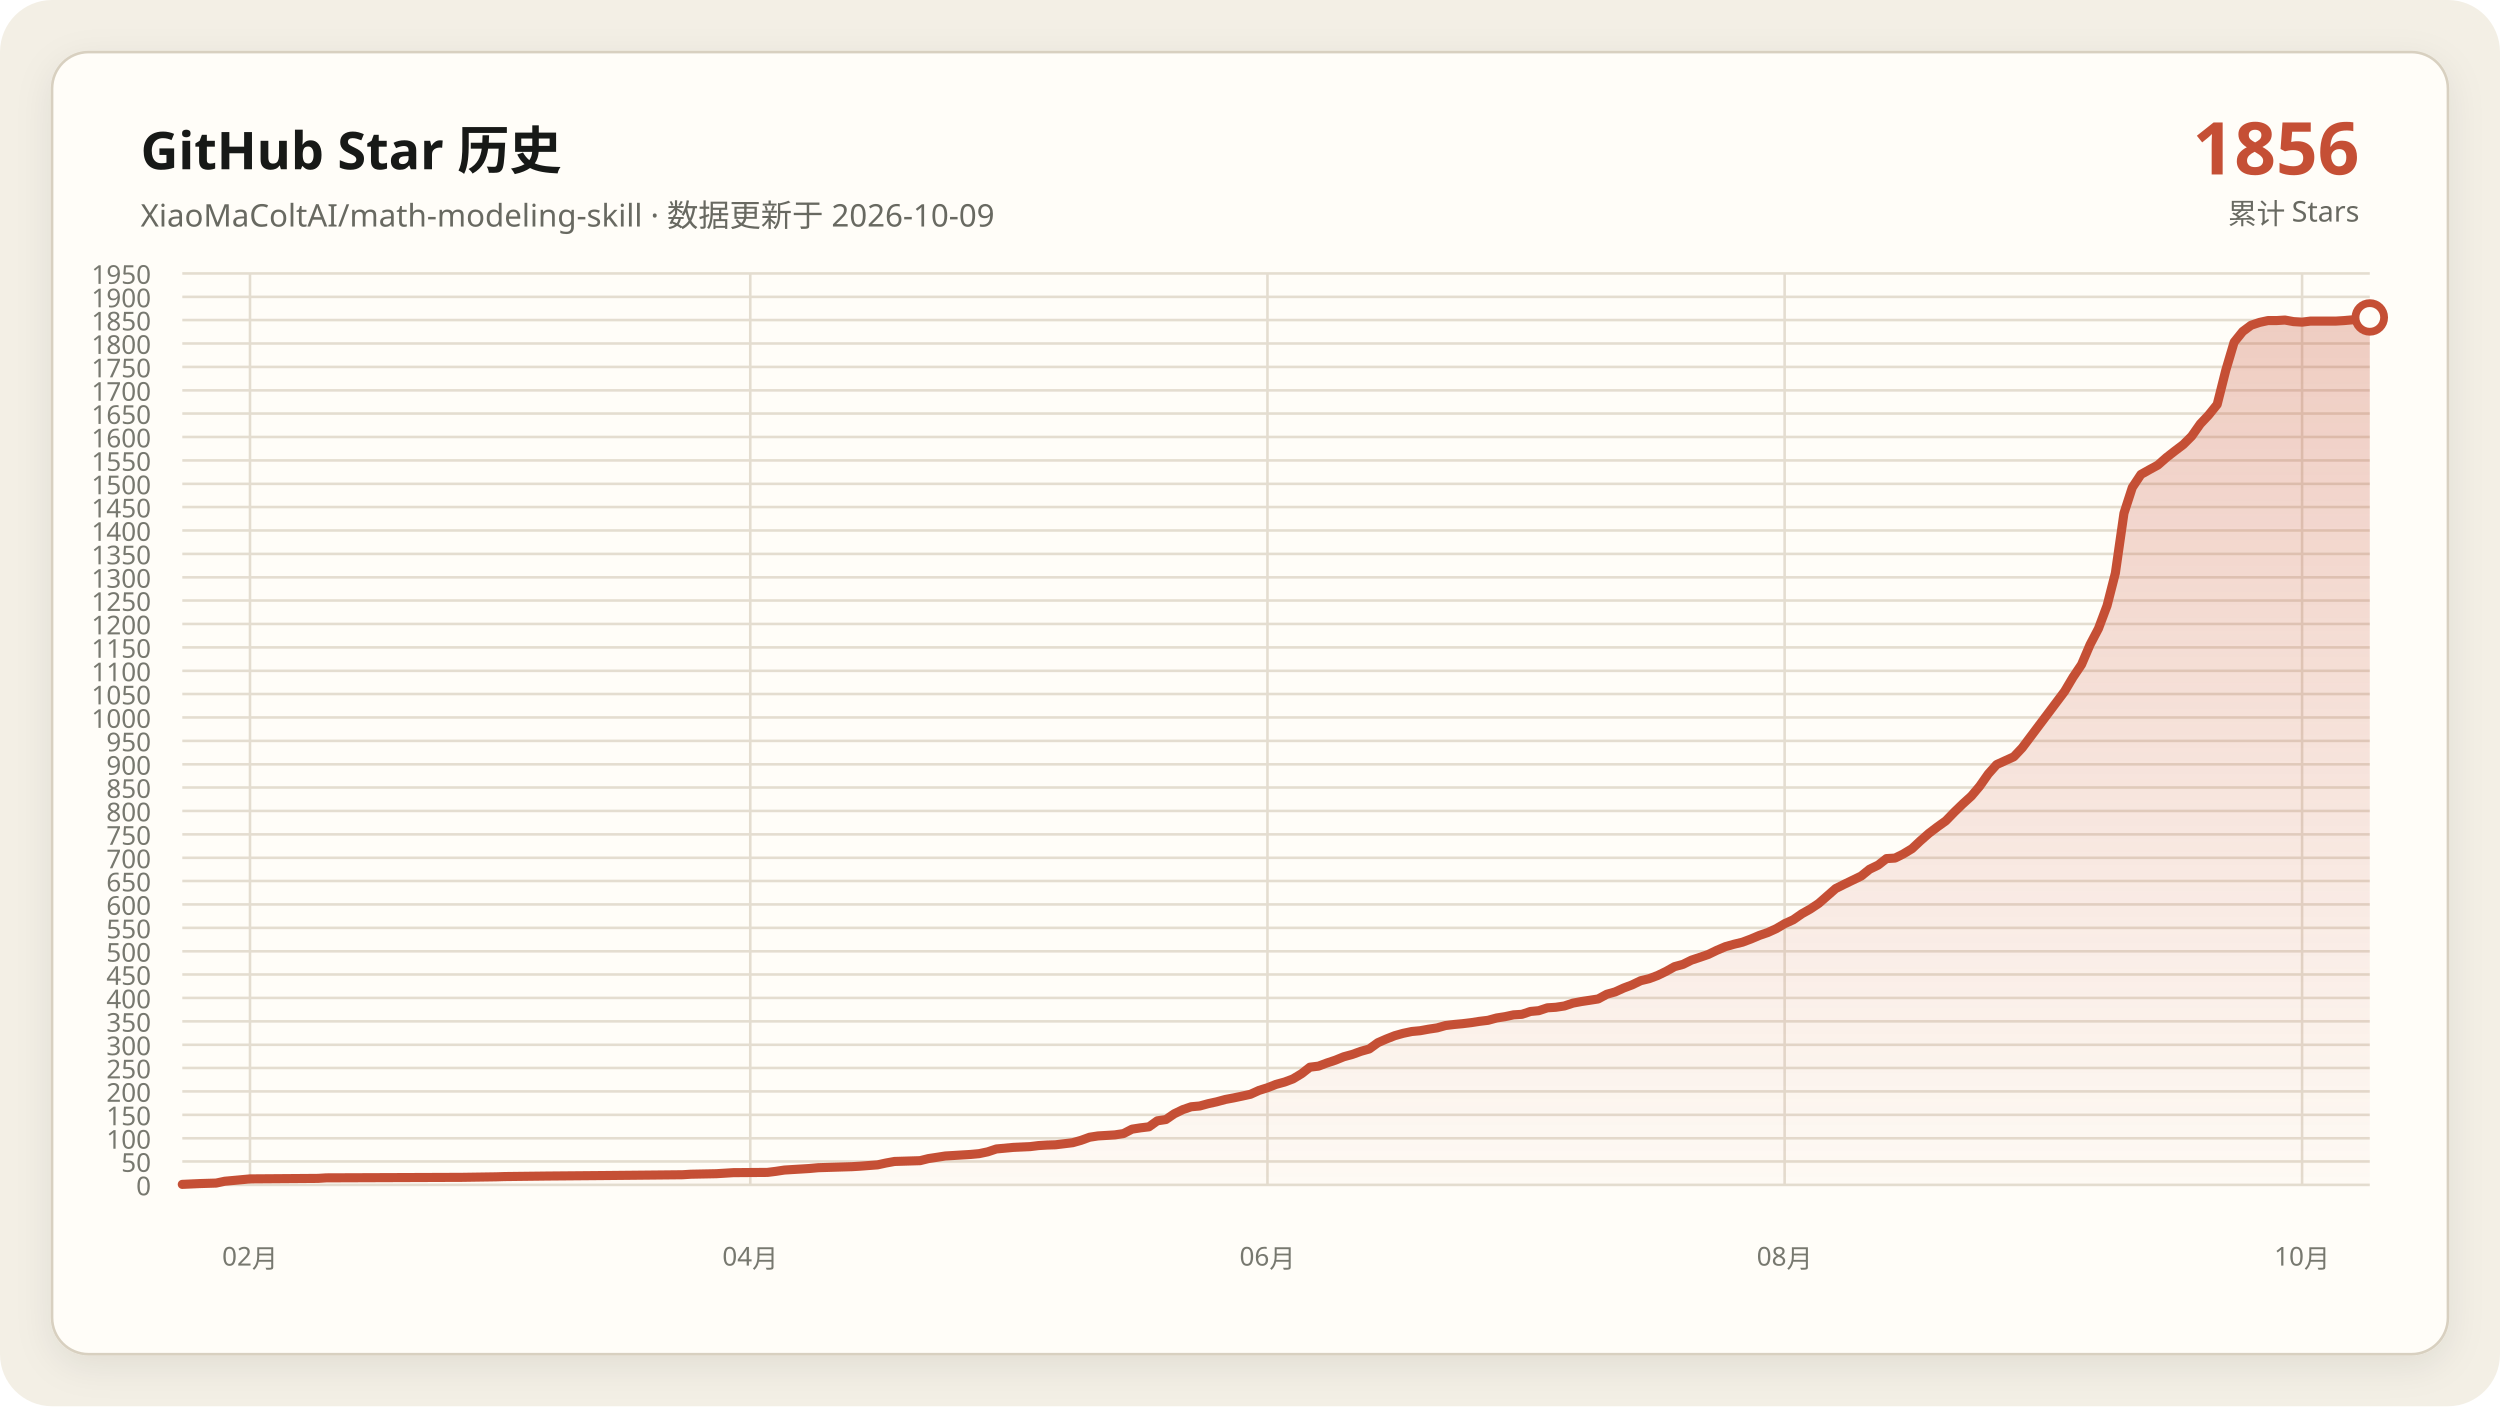
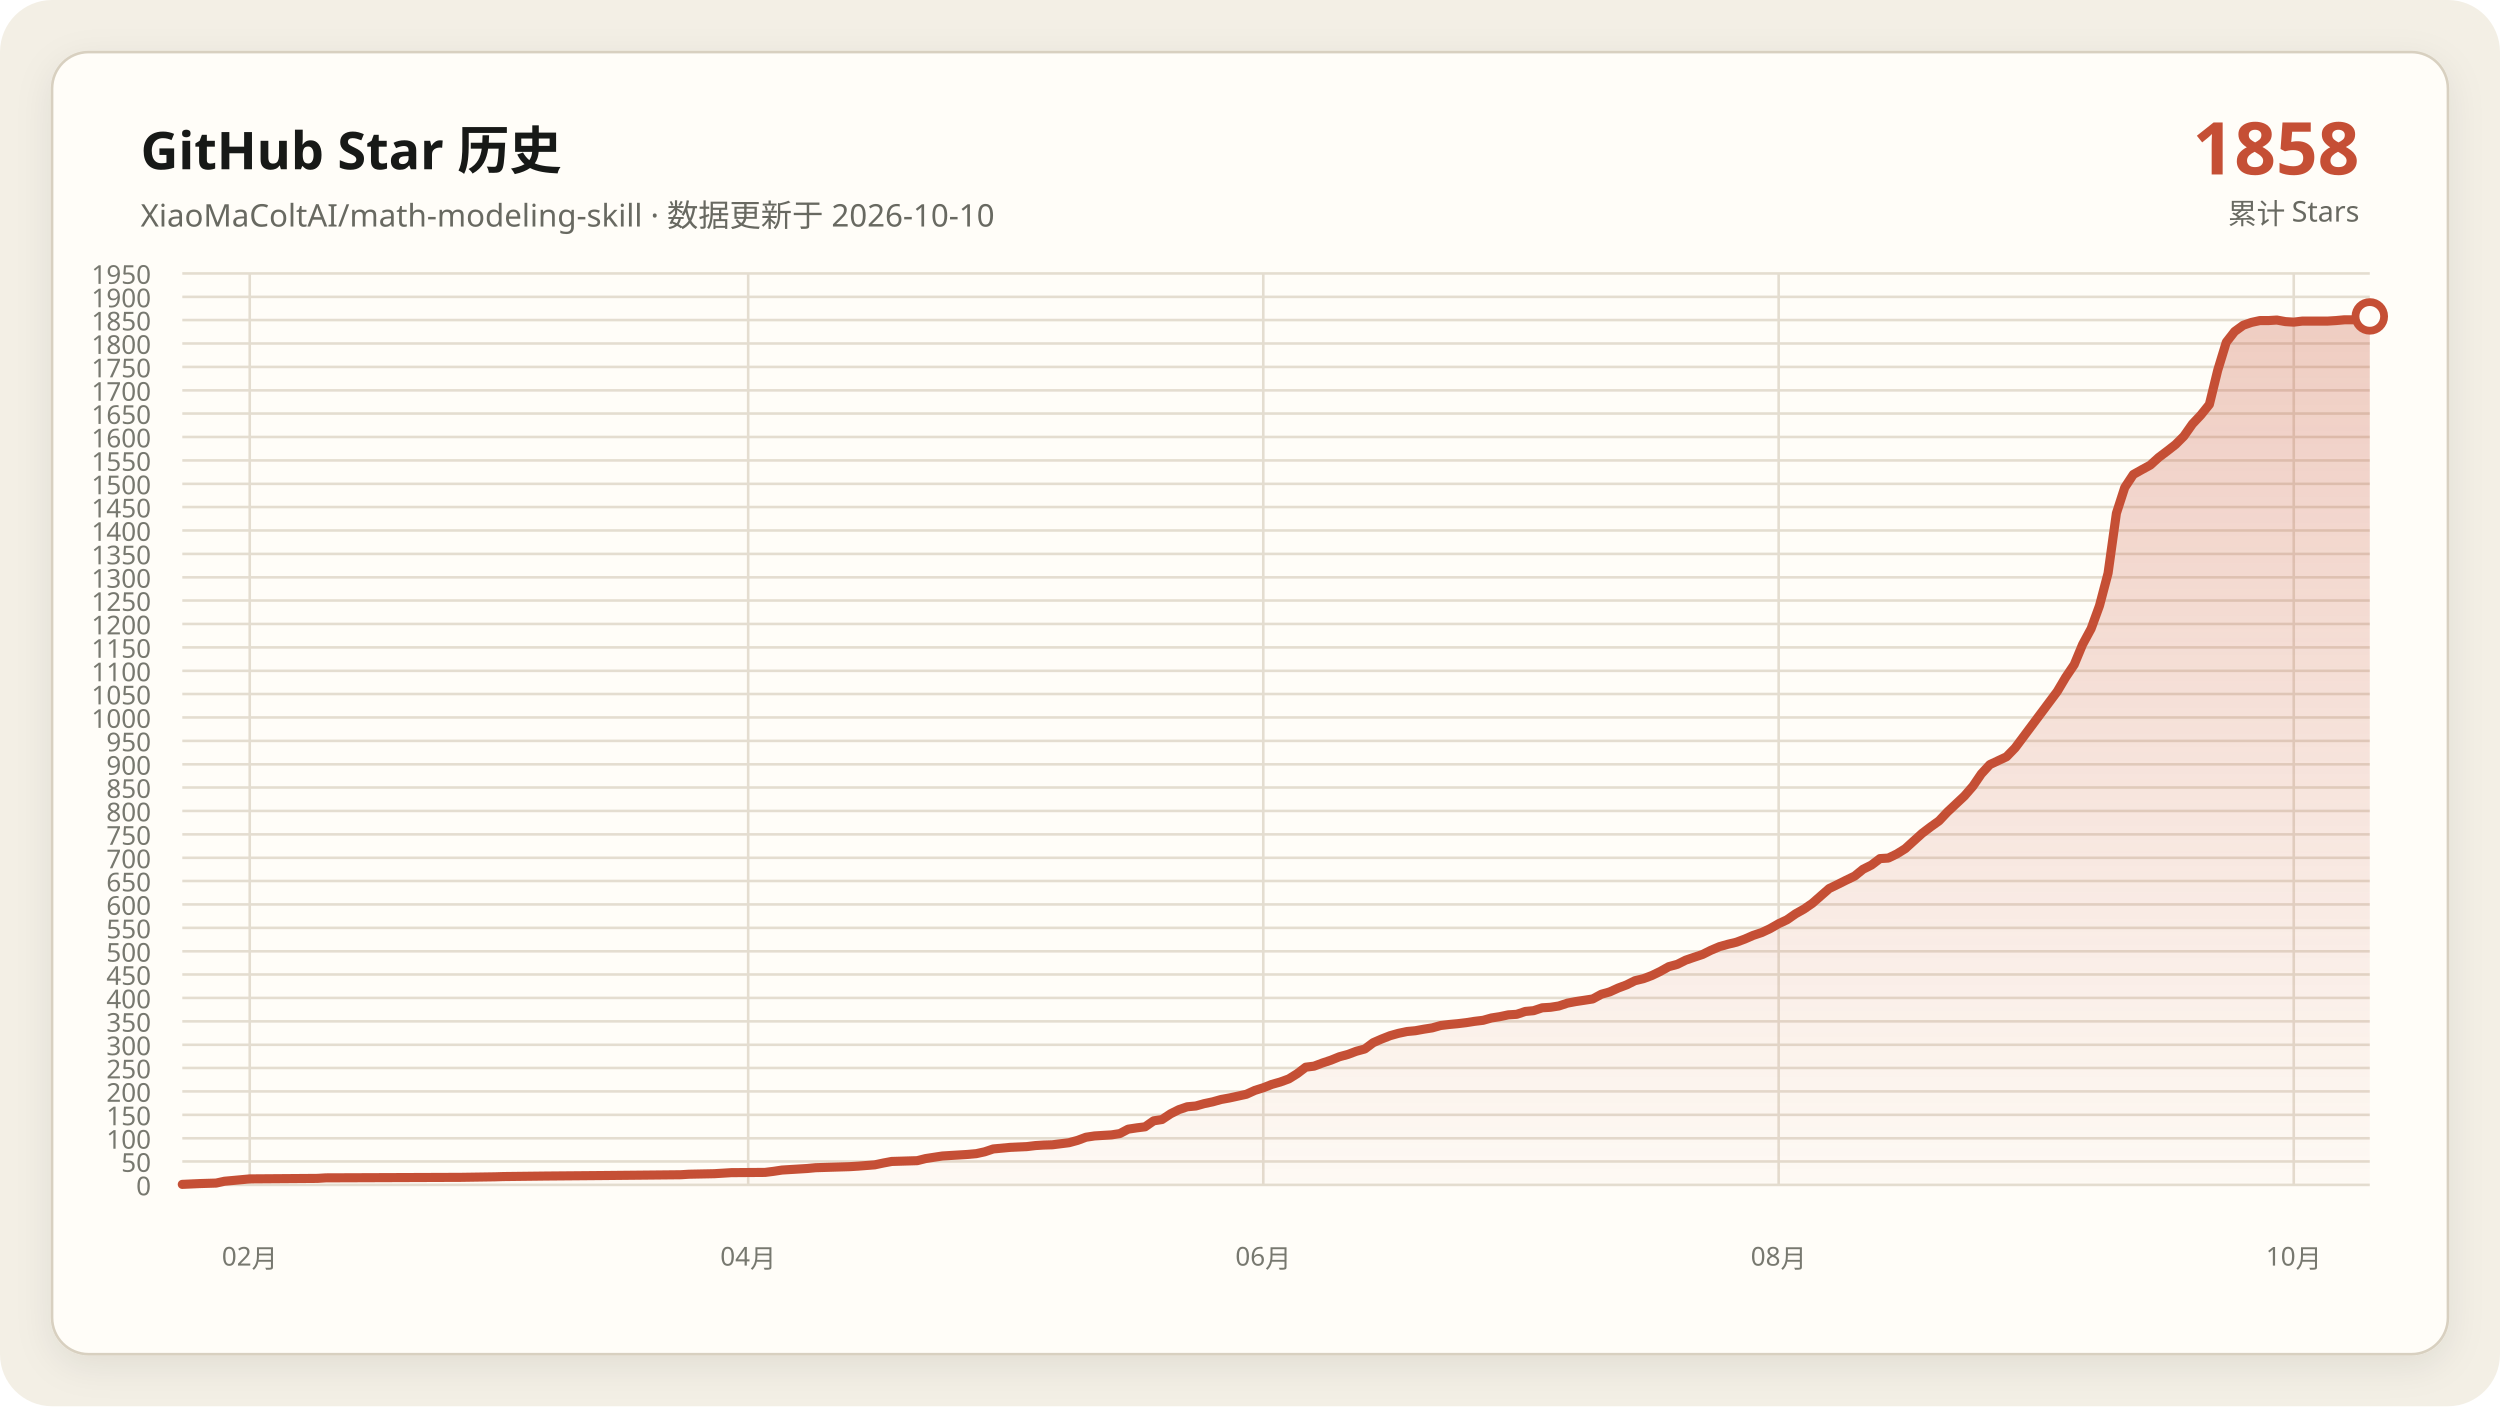
<svg xmlns="http://www.w3.org/2000/svg" data-y-max="1950" viewBox="0 0 960 540" role="img" aria-labelledby="title desc">
  <defs>
    <linearGradient id="area" x1="0" y1="0" x2="0" y2="1">
      <stop offset="0" stop-color="#c54f35" stop-opacity=".28" />
      <stop offset="1" stop-color="#c54f35" stop-opacity=".02" />
    </linearGradient>
    <filter id="shadow" x="-10%" y="-10%" width="120%" height="120%">
      <feDropShadow dx="0" dy="4" stdDeviation="7" flood-color="#171917" flood-opacity=".08" />
    </filter>
  </defs>
  <rect width="960" height="540" rx="20" fill="#f3efe5" />
  <rect x="20" y="20" width="920" height="500" rx="14" fill="#fffdf8" stroke="#d8d0c0" filter="url(#shadow)" />
  <g font-family="Segoe UI, Microsoft YaHei, sans-serif">
    <text x="54" y="65" fill="#171917" font-size="20" font-weight="700">GitHub Star 历史</text>
-     <text x="54" y="87" fill="#686961" font-size="12">XiaoMaColtAI/math-modeling-skill · 数据更新于 2026-10-09</text>
-     <text x="906" y="67" fill="#c54f35" font-size="28" font-weight="750" text-anchor="end">1856</text>
+     <text x="54" y="87" fill="#686961" font-size="12">XiaoMaColtAI/math-modeling-skill · 数据更新于 2026-10-10</text>
+     <text x="906" y="67" fill="#c54f35" font-size="28" font-weight="750" text-anchor="end">1858</text>
    <text x="906" y="86" fill="#686961" font-size="11" text-anchor="end">累计 Stars</text>
    <g fill="#77786f" font-size="10">
      <path d="M70 455.0H910" fill="none" stroke="#e4ddd0" stroke-width="1" />
      <text data-y-tick="true" x="58" y="459.0" text-anchor="end">0</text>
      <path d="M70 446.0H910" fill="none" stroke="#e4ddd0" stroke-width="1" />
      <text data-y-tick="true" x="58" y="450.0" text-anchor="end">50</text>
      <path d="M70 437.1H910" fill="none" stroke="#e4ddd0" stroke-width="1" />
      <text data-y-tick="true" x="58" y="441.1" text-anchor="end">100</text>
      <path d="M70 428.1H910" fill="none" stroke="#e4ddd0" stroke-width="1" />
      <text data-y-tick="true" x="58" y="432.1" text-anchor="end">150</text>
      <path d="M70 419.1H910" fill="none" stroke="#e4ddd0" stroke-width="1" />
      <text data-y-tick="true" x="58" y="423.1" text-anchor="end">200</text>
      <path d="M70 410.1H910" fill="none" stroke="#e4ddd0" stroke-width="1" />
      <text data-y-tick="true" x="58" y="414.1" text-anchor="end">250</text>
      <path d="M70 401.2H910" fill="none" stroke="#e4ddd0" stroke-width="1" />
      <text data-y-tick="true" x="58" y="405.2" text-anchor="end">300</text>
      <path d="M70 392.2H910" fill="none" stroke="#e4ddd0" stroke-width="1" />
      <text data-y-tick="true" x="58" y="396.2" text-anchor="end">350</text>
      <path d="M70 383.2H910" fill="none" stroke="#e4ddd0" stroke-width="1" />
      <text data-y-tick="true" x="58" y="387.2" text-anchor="end">400</text>
      <path d="M70 374.2H910" fill="none" stroke="#e4ddd0" stroke-width="1" />
      <text data-y-tick="true" x="58" y="378.2" text-anchor="end">450</text>
      <path d="M70 365.3H910" fill="none" stroke="#e4ddd0" stroke-width="1" />
      <text data-y-tick="true" x="58" y="369.3" text-anchor="end">500</text>
      <path d="M70 356.3H910" fill="none" stroke="#e4ddd0" stroke-width="1" />
      <text data-y-tick="true" x="58" y="360.3" text-anchor="end">550</text>
      <path d="M70 347.3H910" fill="none" stroke="#e4ddd0" stroke-width="1" />
      <text data-y-tick="true" x="58" y="351.3" text-anchor="end">600</text>
      <path d="M70 338.3H910" fill="none" stroke="#e4ddd0" stroke-width="1" />
      <text data-y-tick="true" x="58" y="342.3" text-anchor="end">650</text>
      <path d="M70 329.4H910" fill="none" stroke="#e4ddd0" stroke-width="1" />
      <text data-y-tick="true" x="58" y="333.4" text-anchor="end">700</text>
      <path d="M70 320.4H910" fill="none" stroke="#e4ddd0" stroke-width="1" />
      <text data-y-tick="true" x="58" y="324.4" text-anchor="end">750</text>
      <path d="M70 311.4H910" fill="none" stroke="#e4ddd0" stroke-width="1" />
      <text data-y-tick="true" x="58" y="315.4" text-anchor="end">800</text>
      <path d="M70 302.4H910" fill="none" stroke="#e4ddd0" stroke-width="1" />
      <text data-y-tick="true" x="58" y="306.4" text-anchor="end">850</text>
      <path d="M70 293.5H910" fill="none" stroke="#e4ddd0" stroke-width="1" />
      <text data-y-tick="true" x="58" y="297.5" text-anchor="end">900</text>
      <path d="M70 284.5H910" fill="none" stroke="#e4ddd0" stroke-width="1" />
      <text data-y-tick="true" x="58" y="288.5" text-anchor="end">950</text>
      <path d="M70 275.5H910" fill="none" stroke="#e4ddd0" stroke-width="1" />
      <text data-y-tick="true" x="58" y="279.5" text-anchor="end">1000</text>
      <path d="M70 266.5H910" fill="none" stroke="#e4ddd0" stroke-width="1" />
      <text data-y-tick="true" x="58" y="270.5" text-anchor="end">1050</text>
      <path d="M70 257.6H910" fill="none" stroke="#e4ddd0" stroke-width="1" />
      <text data-y-tick="true" x="58" y="261.6" text-anchor="end">1100</text>
      <path d="M70 248.6H910" fill="none" stroke="#e4ddd0" stroke-width="1" />
      <text data-y-tick="true" x="58" y="252.6" text-anchor="end">1150</text>
      <path d="M70 239.6H910" fill="none" stroke="#e4ddd0" stroke-width="1" />
      <text data-y-tick="true" x="58" y="243.6" text-anchor="end">1200</text>
      <path d="M70 230.6H910" fill="none" stroke="#e4ddd0" stroke-width="1" />
      <text data-y-tick="true" x="58" y="234.6" text-anchor="end">1250</text>
      <path d="M70 221.7H910" fill="none" stroke="#e4ddd0" stroke-width="1" />
      <text data-y-tick="true" x="58" y="225.7" text-anchor="end">1300</text>
      <path d="M70 212.7H910" fill="none" stroke="#e4ddd0" stroke-width="1" />
      <text data-y-tick="true" x="58" y="216.7" text-anchor="end">1350</text>
      <path d="M70 203.7H910" fill="none" stroke="#e4ddd0" stroke-width="1" />
      <text data-y-tick="true" x="58" y="207.7" text-anchor="end">1400</text>
      <path d="M70 194.7H910" fill="none" stroke="#e4ddd0" stroke-width="1" />
      <text data-y-tick="true" x="58" y="198.7" text-anchor="end">1450</text>
      <path d="M70 185.8H910" fill="none" stroke="#e4ddd0" stroke-width="1" />
      <text data-y-tick="true" x="58" y="189.8" text-anchor="end">1500</text>
      <path d="M70 176.8H910" fill="none" stroke="#e4ddd0" stroke-width="1" />
      <text data-y-tick="true" x="58" y="180.8" text-anchor="end">1550</text>
      <path d="M70 167.8H910" fill="none" stroke="#e4ddd0" stroke-width="1" />
      <text data-y-tick="true" x="58" y="171.8" text-anchor="end">1600</text>
      <path d="M70 158.8H910" fill="none" stroke="#e4ddd0" stroke-width="1" />
      <text data-y-tick="true" x="58" y="162.8" text-anchor="end">1650</text>
      <path d="M70 149.9H910" fill="none" stroke="#e4ddd0" stroke-width="1" />
      <text data-y-tick="true" x="58" y="153.9" text-anchor="end">1700</text>
      <path d="M70 140.9H910" fill="none" stroke="#e4ddd0" stroke-width="1" />
      <text data-y-tick="true" x="58" y="144.9" text-anchor="end">1750</text>
      <path d="M70 131.9H910" fill="none" stroke="#e4ddd0" stroke-width="1" />
      <text data-y-tick="true" x="58" y="135.9" text-anchor="end">1800</text>
      <path d="M70 122.9H910" fill="none" stroke="#e4ddd0" stroke-width="1" />
      <text data-y-tick="true" x="58" y="126.9" text-anchor="end">1850</text>
      <path d="M70 114.0H910" fill="none" stroke="#e4ddd0" stroke-width="1" />
      <text data-y-tick="true" x="58" y="118.0" text-anchor="end">1900</text>
      <path d="M70 105.0H910" fill="none" stroke="#e4ddd0" stroke-width="1" />
      <text data-y-tick="true" x="58" y="109.0" text-anchor="end">1950</text>
-       <path d="M96.0 105V455" fill="none" stroke="#e4ddd0" stroke-width="1" />
-       <text x="96.0" y="486" text-anchor="middle">02月</text>
-       <path d="M288.1 105V455" fill="none" stroke="#e4ddd0" stroke-width="1" />
-       <text x="288.1" y="486" text-anchor="middle">04月</text>
-       <path d="M486.7 105V455" fill="none" stroke="#e4ddd0" stroke-width="1" />
-       <text x="486.7" y="486" text-anchor="middle">06月</text>
-       <path d="M685.3 105V455" fill="none" stroke="#e4ddd0" stroke-width="1" />
-       <text x="685.3" y="486" text-anchor="middle">08月</text>
-       <path d="M884.0 105V455" fill="none" stroke="#e4ddd0" stroke-width="1" />
-       <text x="884.0" y="486" text-anchor="middle">10月</text>
+       <path d="M95.9 105V455" fill="none" stroke="#e4ddd0" stroke-width="1" />
+       <text x="95.9" y="486" text-anchor="middle">02月</text>
+       <path d="M287.3 105V455" fill="none" stroke="#e4ddd0" stroke-width="1" />
+       <text x="287.3" y="486" text-anchor="middle">04月</text>
+       <path d="M485.1 105V455" fill="none" stroke="#e4ddd0" stroke-width="1" />
+       <text x="485.1" y="486" text-anchor="middle">06月</text>
+       <path d="M683.0 105V455" fill="none" stroke="#e4ddd0" stroke-width="1" />
+       <text x="683.0" y="486" text-anchor="middle">08月</text>
+       <path d="M880.8 105V455" fill="none" stroke="#e4ddd0" stroke-width="1" />
+       <text x="880.8" y="486" text-anchor="middle">10月</text>
    </g>
-     <polygon fill="url(#area)" points="70.0,455 70.0,454.8 76.5,454.5 83.0,454.3 86.3,453.6 92.8,453.0 96.0,452.7 122.1,452.5 125.3,452.3 177.4,452.1 190.5,451.9 193.7,451.8 210.0,451.6 232.8,451.4 252.3,451.2 262.1,451.1 265.3,450.9 275.1,450.7 278.4,450.5 281.6,450.3 294.7,450.2 297.9,449.8 301.2,449.3 304.4,449.1 307.7,448.9 310.9,448.7 314.2,448.4 320.7,448.2 327.2,448.0 330.5,447.8 337.0,447.3 340.2,446.6 343.5,446.0 350.0,445.8 353.3,445.7 356.5,444.9 359.8,444.4 363.0,443.9 366.3,443.7 369.5,443.5 372.8,443.3 376.0,443.0 379.3,442.3 382.6,441.2 389.1,440.6 395.6,440.3 398.8,439.9 402.1,439.7 405.3,439.6 411.9,438.8 415.1,437.9 418.4,436.7 421.6,436.2 424.9,436.0 428.1,435.8 431.4,435.3 434.7,433.6 437.9,433.1 441.2,432.7 444.4,430.4 447.7,429.9 450.9,427.7 454.2,426.1 457.4,425.0 460.7,424.7 464.0,423.8 467.2,423.1 470.5,422.2 473.7,421.6 477.0,420.9 480.2,420.2 483.5,418.7 486.7,417.7 490.0,416.4 493.3,415.5 496.5,414.3 499.8,412.3 503.0,409.8 506.3,409.4 509.5,408.2 512.8,407.1 516.0,405.8 519.3,404.9 522.6,403.7 525.8,402.8 529.1,400.4 532.3,399.0 535.6,397.7 538.8,396.8 542.1,396.1 545.3,395.8 548.6,395.2 551.9,394.7 555.1,393.8 558.4,393.4 561.6,393.1 564.9,392.7 568.1,392.2 571.4,391.8 574.7,390.9 577.9,390.4 581.2,389.7 584.4,389.5 587.7,388.4 590.9,388.1 594.2,387.0 597.4,386.8 600.7,386.3 604.0,385.2 607.2,384.6 610.5,384.1 613.7,383.6 617.0,381.8 620.2,380.9 623.5,379.4 626.7,378.2 630.0,376.6 633.3,375.8 636.5,374.6 639.8,373.0 643.0,371.2 646.3,370.3 649.5,368.7 652.8,367.6 656.0,366.5 659.3,364.9 662.6,363.5 665.8,362.6 669.1,361.8 672.3,360.6 675.6,359.2 678.8,358.1 682.1,356.6 685.3,354.7 688.6,353.2 691.9,350.9 695.1,349.1 698.4,346.9 704.9,341.2 708.1,339.6 711.4,338.0 714.7,336.4 717.9,333.8 721.2,332.2 724.4,329.7 727.7,329.5 730.9,327.9 734.2,325.9 737.4,322.9 740.7,320.0 744.0,317.5 747.2,315.2 750.5,311.8 753.7,308.7 757.0,305.7 760.2,301.9 763.5,297.2 766.7,293.6 773.3,290.6 776.5,287.2 792.8,265.5 796.0,260.1 799.3,255.2 802.6,247.5 805.8,241.4 809.1,232.6 812.3,220.1 815.6,197.1 818.8,187.2 822.1,182.2 825.3,180.4 828.6,178.6 831.9,175.7 835.1,173.2 838.4,170.7 841.6,167.5 844.9,162.8 848.1,159.4 851.4,155.3 854.7,142.2 857.9,131.4 861.2,127.3 864.4,124.9 867.7,123.8 870.9,123.1 874.2,123.1 877.4,122.9 880.7,123.5 884.0,123.7 887.2,123.3 890.5,123.3 893.7,123.3 897.0,123.3 900.2,123.1 903.5,122.8 906.7,122.8 910.0,121.9 910.0,455" />
-     <polyline fill="none" stroke="#c54f35" stroke-width="3.5" stroke-linecap="round" stroke-linejoin="round" points="70.0,454.8 76.5,454.5 83.0,454.3 86.3,453.6 92.8,453.0 96.0,452.7 122.1,452.5 125.3,452.3 177.4,452.1 190.5,451.9 193.7,451.8 210.0,451.6 232.8,451.4 252.3,451.2 262.1,451.1 265.3,450.9 275.1,450.7 278.4,450.5 281.6,450.3 294.7,450.2 297.9,449.8 301.2,449.3 304.4,449.1 307.7,448.9 310.9,448.7 314.2,448.4 320.7,448.2 327.2,448.0 330.5,447.8 337.0,447.3 340.2,446.6 343.5,446.0 350.0,445.8 353.3,445.7 356.5,444.9 359.8,444.4 363.0,443.9 366.3,443.7 369.5,443.5 372.8,443.3 376.0,443.0 379.3,442.3 382.6,441.2 389.1,440.6 395.6,440.3 398.8,439.9 402.1,439.7 405.3,439.6 411.9,438.8 415.1,437.9 418.4,436.7 421.6,436.2 424.9,436.0 428.1,435.8 431.4,435.3 434.7,433.6 437.9,433.1 441.2,432.7 444.4,430.4 447.7,429.9 450.9,427.7 454.2,426.1 457.4,425.0 460.7,424.7 464.0,423.8 467.2,423.1 470.5,422.2 473.7,421.6 477.0,420.9 480.2,420.2 483.5,418.7 486.7,417.7 490.0,416.4 493.3,415.5 496.5,414.3 499.8,412.3 503.0,409.8 506.3,409.4 509.5,408.2 512.8,407.1 516.0,405.8 519.3,404.9 522.6,403.7 525.8,402.8 529.1,400.4 532.3,399.0 535.6,397.7 538.8,396.8 542.1,396.1 545.3,395.8 548.6,395.2 551.9,394.7 555.1,393.8 558.4,393.4 561.6,393.1 564.9,392.7 568.1,392.2 571.4,391.8 574.7,390.9 577.9,390.4 581.2,389.7 584.4,389.5 587.7,388.4 590.9,388.1 594.2,387.0 597.4,386.8 600.7,386.3 604.0,385.2 607.2,384.6 610.5,384.1 613.7,383.6 617.0,381.8 620.2,380.9 623.5,379.4 626.7,378.2 630.0,376.6 633.3,375.8 636.5,374.6 639.8,373.0 643.0,371.2 646.3,370.3 649.5,368.7 652.8,367.6 656.0,366.5 659.3,364.9 662.6,363.5 665.8,362.6 669.1,361.8 672.3,360.6 675.6,359.2 678.8,358.1 682.1,356.6 685.3,354.7 688.6,353.2 691.9,350.9 695.1,349.1 698.4,346.9 704.9,341.2 708.1,339.6 711.4,338.0 714.7,336.4 717.9,333.8 721.2,332.2 724.4,329.7 727.7,329.5 730.9,327.9 734.2,325.9 737.4,322.9 740.7,320.0 744.0,317.5 747.2,315.2 750.5,311.8 753.7,308.7 757.0,305.7 760.2,301.9 763.5,297.2 766.7,293.6 773.3,290.6 776.5,287.2 792.8,265.5 796.0,260.1 799.3,255.2 802.6,247.5 805.8,241.4 809.1,232.6 812.3,220.1 815.6,197.1 818.8,187.2 822.1,182.2 825.3,180.4 828.6,178.6 831.9,175.7 835.1,173.2 838.4,170.7 841.6,167.5 844.9,162.8 848.1,159.4 851.4,155.3 854.7,142.2 857.9,131.4 861.2,127.3 864.4,124.9 867.7,123.8 870.9,123.1 874.2,123.1 877.4,122.9 880.7,123.5 884.0,123.7 887.2,123.3 890.5,123.3 893.7,123.3 897.0,123.3 900.2,123.1 903.5,122.8 906.7,122.8 910.0,121.9" />
-     <circle cx="910.0" cy="121.9" r="5.5" fill="#fffdf8" stroke="#c54f35" stroke-width="3" />
+     <polygon fill="url(#area)" points="70.0,455 70.0,454.8 76.5,454.5 83.0,454.3 86.2,453.6 92.7,453.0 95.9,452.7 121.9,452.5 125.1,452.3 177.0,452.1 190.0,451.9 193.2,451.8 209.5,451.6 232.2,451.4 251.6,451.2 261.4,451.1 264.6,450.9 274.3,450.7 277.6,450.5 280.8,450.3 293.8,450.2 297.0,449.8 300.3,449.3 303.5,449.1 306.8,448.9 310.0,448.7 313.2,448.4 319.7,448.2 326.2,448.0 329.5,447.8 335.9,447.3 339.2,446.6 342.4,446.0 348.9,445.8 352.2,445.7 355.4,444.9 358.6,444.4 361.9,443.9 365.1,443.7 368.4,443.5 371.6,443.3 374.9,443.0 378.1,442.3 381.4,441.2 387.8,440.6 394.3,440.3 397.6,439.9 400.8,439.7 404.1,439.6 410.5,438.8 413.8,437.9 417.0,436.7 420.3,436.2 423.5,436.0 426.8,435.8 430.0,435.3 433.2,433.6 436.5,433.1 439.7,432.7 443.0,430.4 446.2,429.9 449.5,427.7 452.7,426.1 455.9,425.0 459.2,424.7 462.4,423.8 465.7,423.1 468.9,422.2 472.2,421.6 475.4,420.9 478.6,420.2 481.9,418.7 485.1,417.7 488.4,416.4 491.6,415.5 494.9,414.3 498.1,412.3 501.4,409.8 504.6,409.4 507.8,408.2 511.1,407.1 514.3,405.8 517.6,404.9 520.8,403.7 524.1,402.8 527.3,400.4 530.5,399.0 533.8,397.7 537.0,396.8 540.3,396.1 543.5,395.8 546.8,395.2 550.0,394.7 553.2,393.8 556.5,393.4 559.7,393.1 563.0,392.7 566.2,392.2 569.5,391.8 572.7,390.9 575.9,390.4 579.2,389.7 582.4,389.5 585.7,388.4 588.9,388.1 592.2,387.0 595.4,386.8 598.6,386.3 601.9,385.2 605.1,384.6 608.4,384.1 611.6,383.6 614.9,381.8 618.1,380.9 621.4,379.4 624.6,378.2 627.8,376.6 631.1,375.8 634.3,374.6 637.6,373.0 640.8,371.2 644.1,370.3 647.3,368.7 650.5,367.6 653.8,366.5 657.0,364.9 660.3,363.5 663.5,362.6 666.8,361.8 670.0,360.6 673.2,359.2 676.5,358.1 679.7,356.6 683.0,354.7 686.2,353.2 689.5,350.9 692.7,349.1 695.9,346.9 702.4,341.2 705.7,339.6 708.9,338.0 712.2,336.4 715.4,333.8 718.6,332.2 721.9,329.7 725.1,329.5 728.4,327.9 731.6,325.9 734.9,322.9 738.1,320.0 741.4,317.5 744.6,315.2 747.8,311.8 751.1,308.7 754.3,305.7 757.6,301.9 760.8,297.2 764.1,293.6 770.5,290.6 773.8,287.2 790.0,265.5 793.2,260.1 796.5,255.2 799.7,247.5 803.0,241.4 806.2,232.6 809.5,220.1 812.7,197.1 815.9,187.2 819.2,182.2 822.4,180.4 825.7,178.6 828.9,175.7 832.2,173.2 835.4,170.7 838.6,167.5 841.9,162.8 845.1,159.4 848.4,155.3 851.6,142.2 854.9,131.4 858.1,127.3 861.4,124.9 864.6,123.8 867.8,123.1 871.1,123.1 874.3,122.9 877.6,123.5 880.8,123.7 884.1,123.3 887.3,123.3 890.5,123.3 893.8,123.3 897.0,123.1 900.3,122.8 903.5,122.8 906.8,121.9 910.0,121.5 910.0,455" />
+     <polyline fill="none" stroke="#c54f35" stroke-width="3.5" stroke-linecap="round" stroke-linejoin="round" points="70.0,454.8 76.5,454.5 83.0,454.3 86.2,453.6 92.7,453.0 95.9,452.7 121.9,452.5 125.1,452.3 177.0,452.1 190.0,451.9 193.2,451.8 209.5,451.6 232.2,451.4 251.6,451.2 261.4,451.1 264.6,450.9 274.3,450.7 277.6,450.5 280.8,450.3 293.8,450.2 297.0,449.8 300.3,449.3 303.5,449.1 306.8,448.9 310.0,448.7 313.2,448.4 319.7,448.2 326.2,448.0 329.5,447.8 335.9,447.3 339.2,446.6 342.4,446.0 348.9,445.8 352.2,445.7 355.4,444.9 358.6,444.4 361.9,443.9 365.1,443.7 368.4,443.5 371.6,443.3 374.9,443.0 378.1,442.3 381.4,441.2 387.8,440.6 394.3,440.3 397.6,439.9 400.8,439.7 404.1,439.6 410.5,438.8 413.8,437.9 417.0,436.7 420.3,436.2 423.5,436.0 426.8,435.8 430.0,435.3 433.2,433.6 436.5,433.1 439.7,432.7 443.0,430.4 446.2,429.9 449.5,427.7 452.7,426.1 455.9,425.0 459.2,424.7 462.4,423.8 465.7,423.1 468.9,422.2 472.2,421.6 475.4,420.9 478.6,420.2 481.9,418.7 485.1,417.7 488.4,416.4 491.6,415.5 494.9,414.3 498.1,412.3 501.4,409.8 504.6,409.4 507.8,408.2 511.1,407.1 514.3,405.8 517.6,404.9 520.8,403.7 524.1,402.8 527.3,400.4 530.5,399.0 533.8,397.7 537.0,396.8 540.3,396.1 543.5,395.8 546.8,395.2 550.0,394.7 553.2,393.8 556.5,393.4 559.7,393.1 563.0,392.7 566.2,392.2 569.5,391.8 572.7,390.9 575.9,390.4 579.2,389.7 582.4,389.5 585.7,388.4 588.9,388.1 592.2,387.0 595.4,386.8 598.6,386.3 601.9,385.2 605.1,384.6 608.4,384.1 611.6,383.6 614.9,381.8 618.1,380.9 621.4,379.4 624.6,378.2 627.8,376.6 631.1,375.8 634.3,374.6 637.6,373.0 640.8,371.2 644.1,370.3 647.3,368.7 650.5,367.6 653.8,366.5 657.0,364.9 660.3,363.5 663.5,362.6 666.8,361.8 670.0,360.6 673.2,359.2 676.5,358.1 679.7,356.6 683.0,354.7 686.2,353.2 689.5,350.9 692.7,349.1 695.9,346.9 702.4,341.2 705.7,339.6 708.9,338.0 712.2,336.4 715.4,333.8 718.6,332.2 721.9,329.7 725.1,329.5 728.4,327.9 731.6,325.9 734.9,322.9 738.1,320.0 741.4,317.5 744.6,315.2 747.8,311.8 751.1,308.7 754.3,305.7 757.6,301.9 760.8,297.2 764.1,293.6 770.5,290.6 773.8,287.2 790.0,265.5 793.2,260.1 796.5,255.2 799.7,247.5 803.0,241.4 806.2,232.6 809.5,220.1 812.7,197.1 815.9,187.2 819.2,182.2 822.4,180.4 825.7,178.6 828.9,175.7 832.2,173.2 835.4,170.7 838.6,167.5 841.9,162.8 845.1,159.4 848.4,155.3 851.6,142.2 854.9,131.4 858.1,127.3 861.4,124.9 864.6,123.8 867.8,123.1 871.1,123.1 874.3,122.9 877.6,123.5 880.8,123.7 884.1,123.3 887.3,123.3 890.5,123.3 893.8,123.3 897.0,123.1 900.3,122.8 903.5,122.8 906.8,121.9 910.0,121.5" />
+     <circle cx="910.0" cy="121.5" r="5.5" fill="#fffdf8" stroke="#c54f35" stroke-width="3" />
  </g>
</svg>
